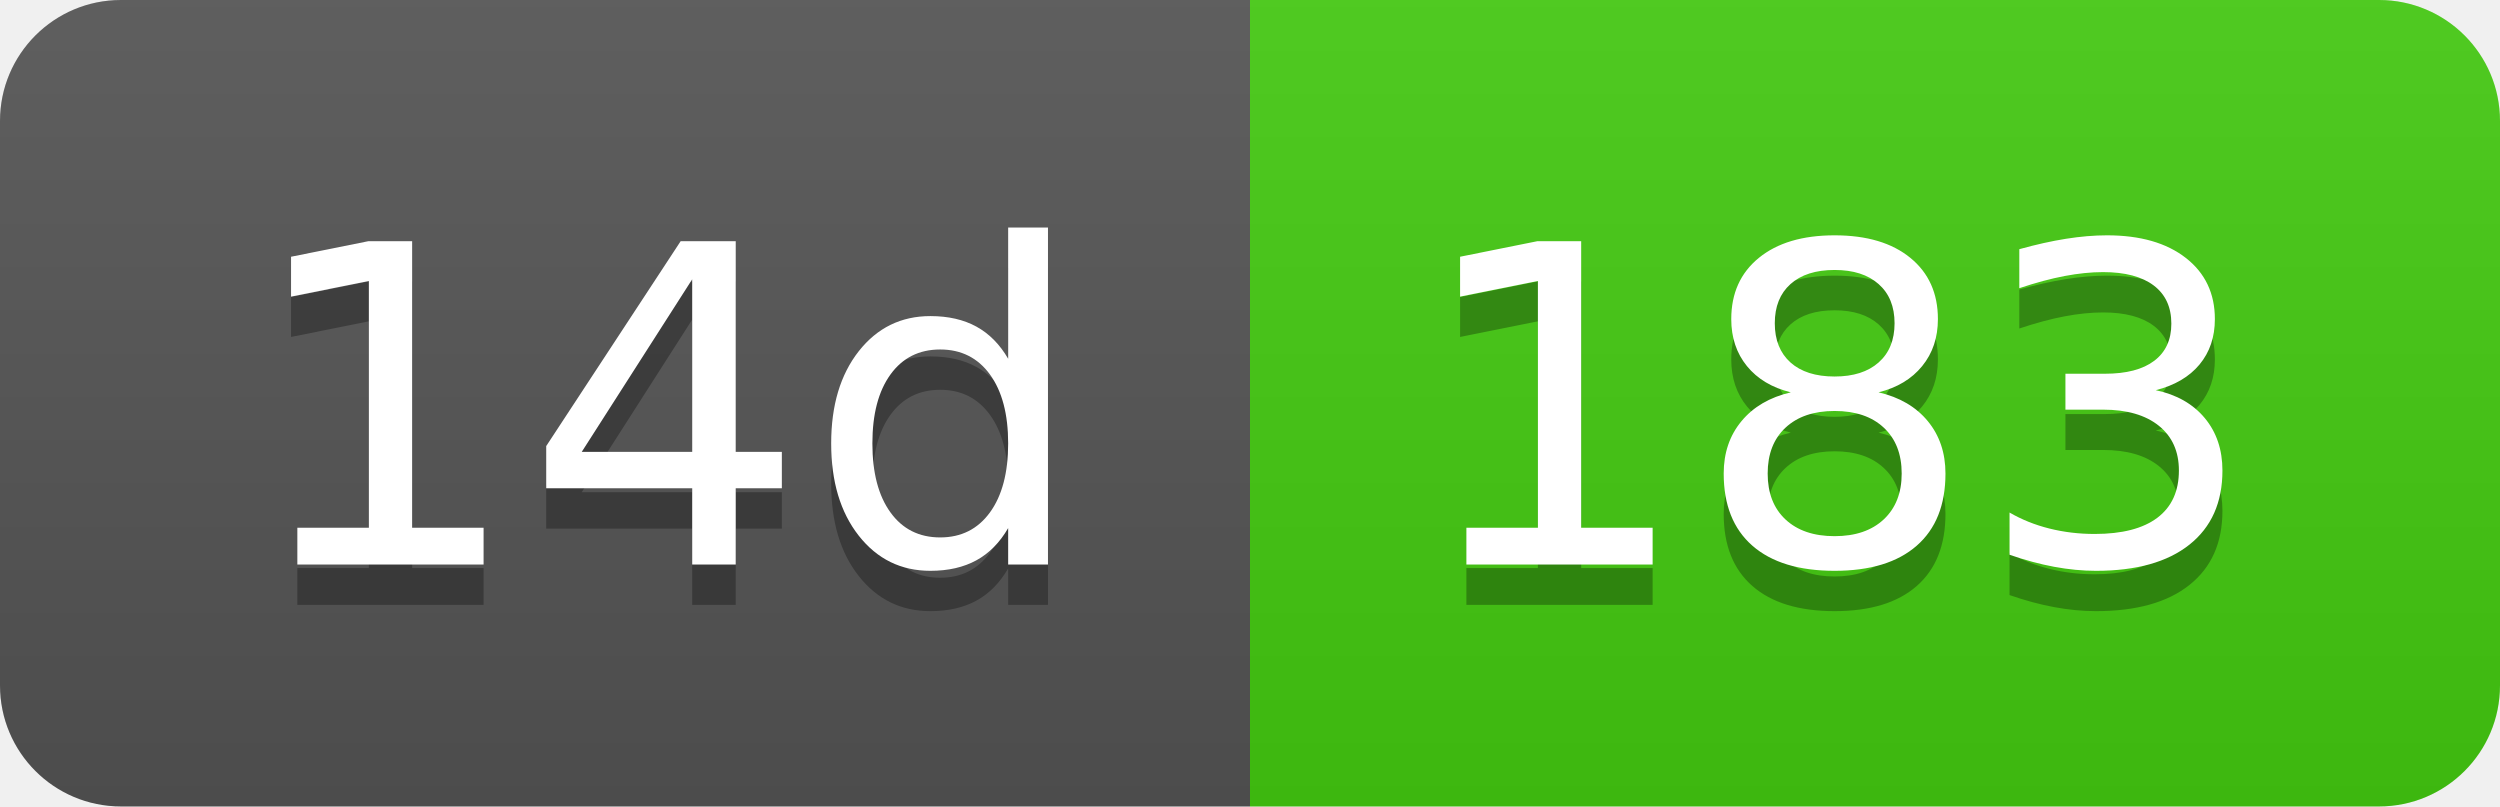
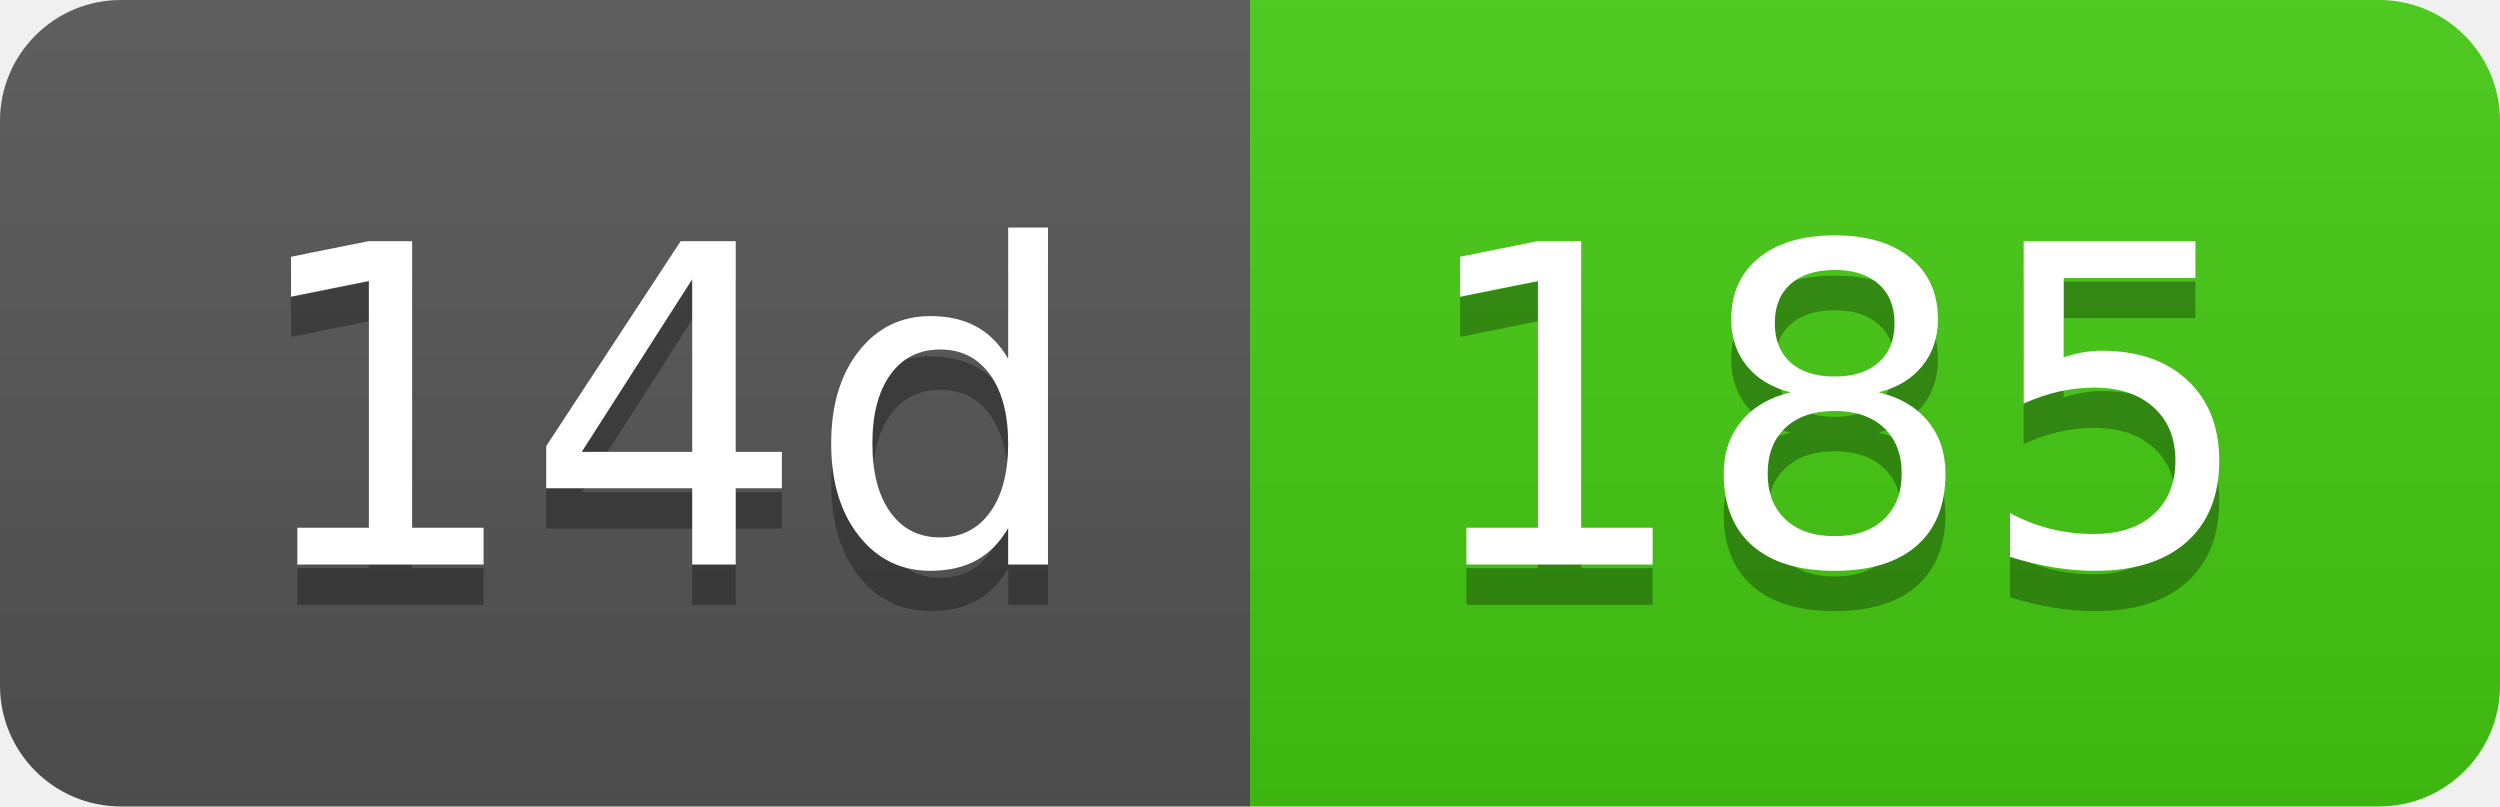
- <svg xmlns="http://www.w3.org/2000/svg" width="62" height="20" role="img" aria-label="14d: 183">
+ <svg xmlns="http://www.w3.org/2000/svg" width="62" height="20" role="img" aria-label="14d: 185">
  <linearGradient id="s" x2="0" y2="100%">
    <stop offset="0" stop-color="#bbb" stop-opacity=".1" />
    <stop offset="1" stop-opacity=".1" />
  </linearGradient>
  <clipPath id="r">
    <rect width="62" height="20" rx="3" fill="#fff" />
  </clipPath>
  <g clip-path="url(#r)">
    <rect width="31" height="20" fill="#555" />
    <rect x="31" width="31" height="20" fill="#4c1" />
    <rect width="62" height="20" fill="url(#s)" />
  </g>
  <g fill="#fff" text-anchor="middle" font-family="Verdana,Geneva,DejaVu Sans,sans-serif" text-rendering="geometricPrecision" font-size="110">
    <text aria-hidden="true" x="165" y="150" fill="#010101" fill-opacity=".3" transform="scale(.1)" textLength="210">14d</text>
    <text x="165" y="140" transform="scale(.1)" fill="#fff" textLength="210">14d</text>
-     <text aria-hidden="true" x="455" y="150" fill="#010101" fill-opacity=".3" transform="scale(.1)" textLength="210">183</text>
-     <text x="455" y="140" transform="scale(.1)" fill="#fff" textLength="210">183</text>
+     <text aria-hidden="true" x="455" y="150" fill="#010101" fill-opacity=".3" transform="scale(.1)" textLength="210">185</text>
+     <text x="455" y="140" transform="scale(.1)" fill="#fff" textLength="210">185</text>
  </g>
</svg>
